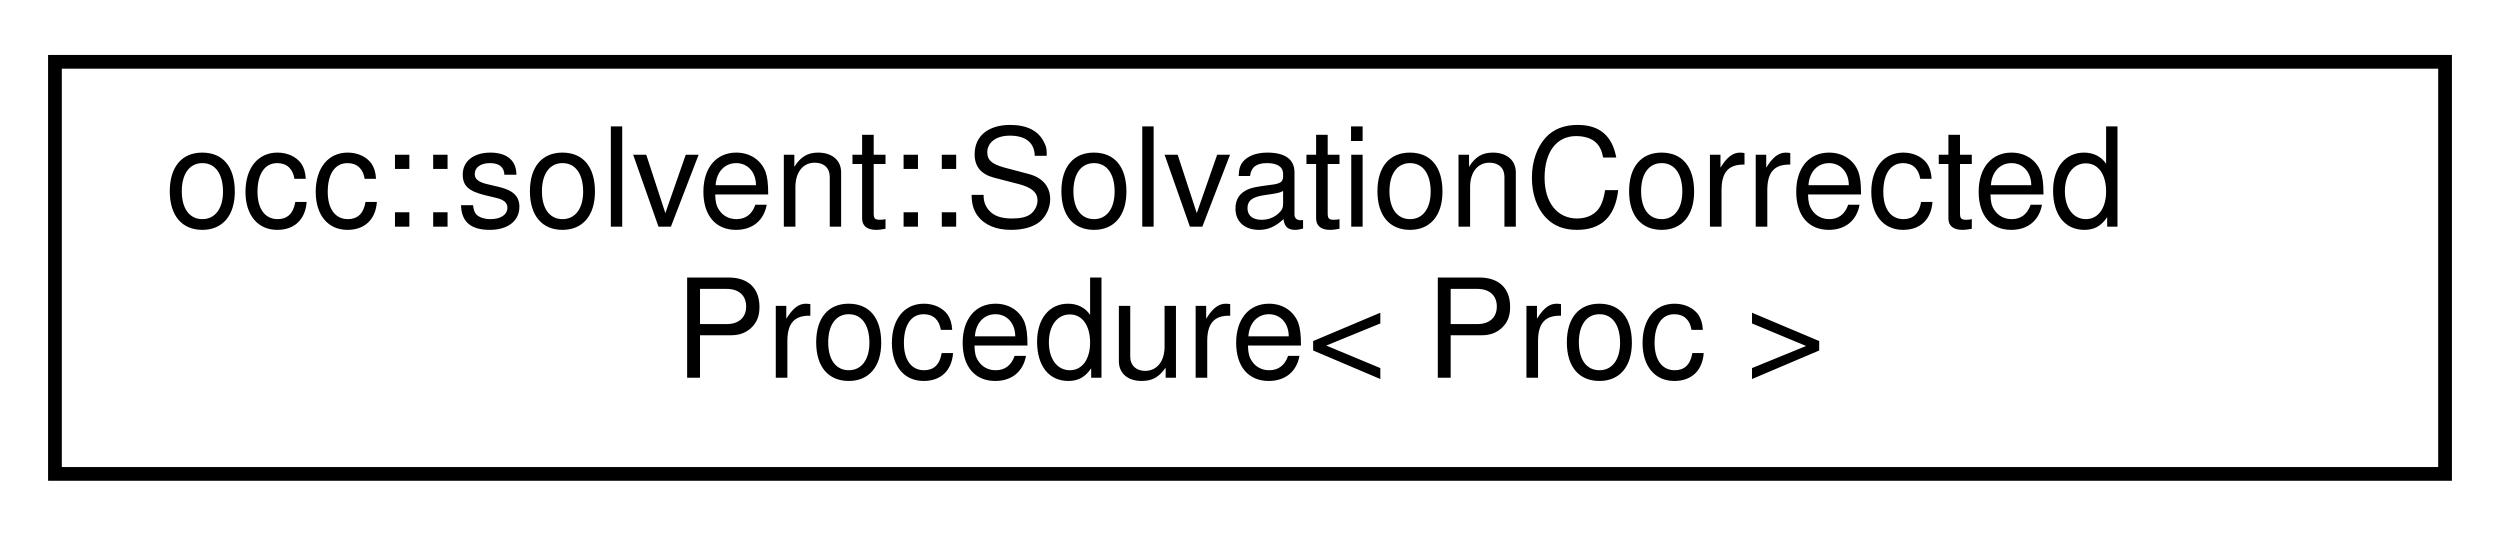
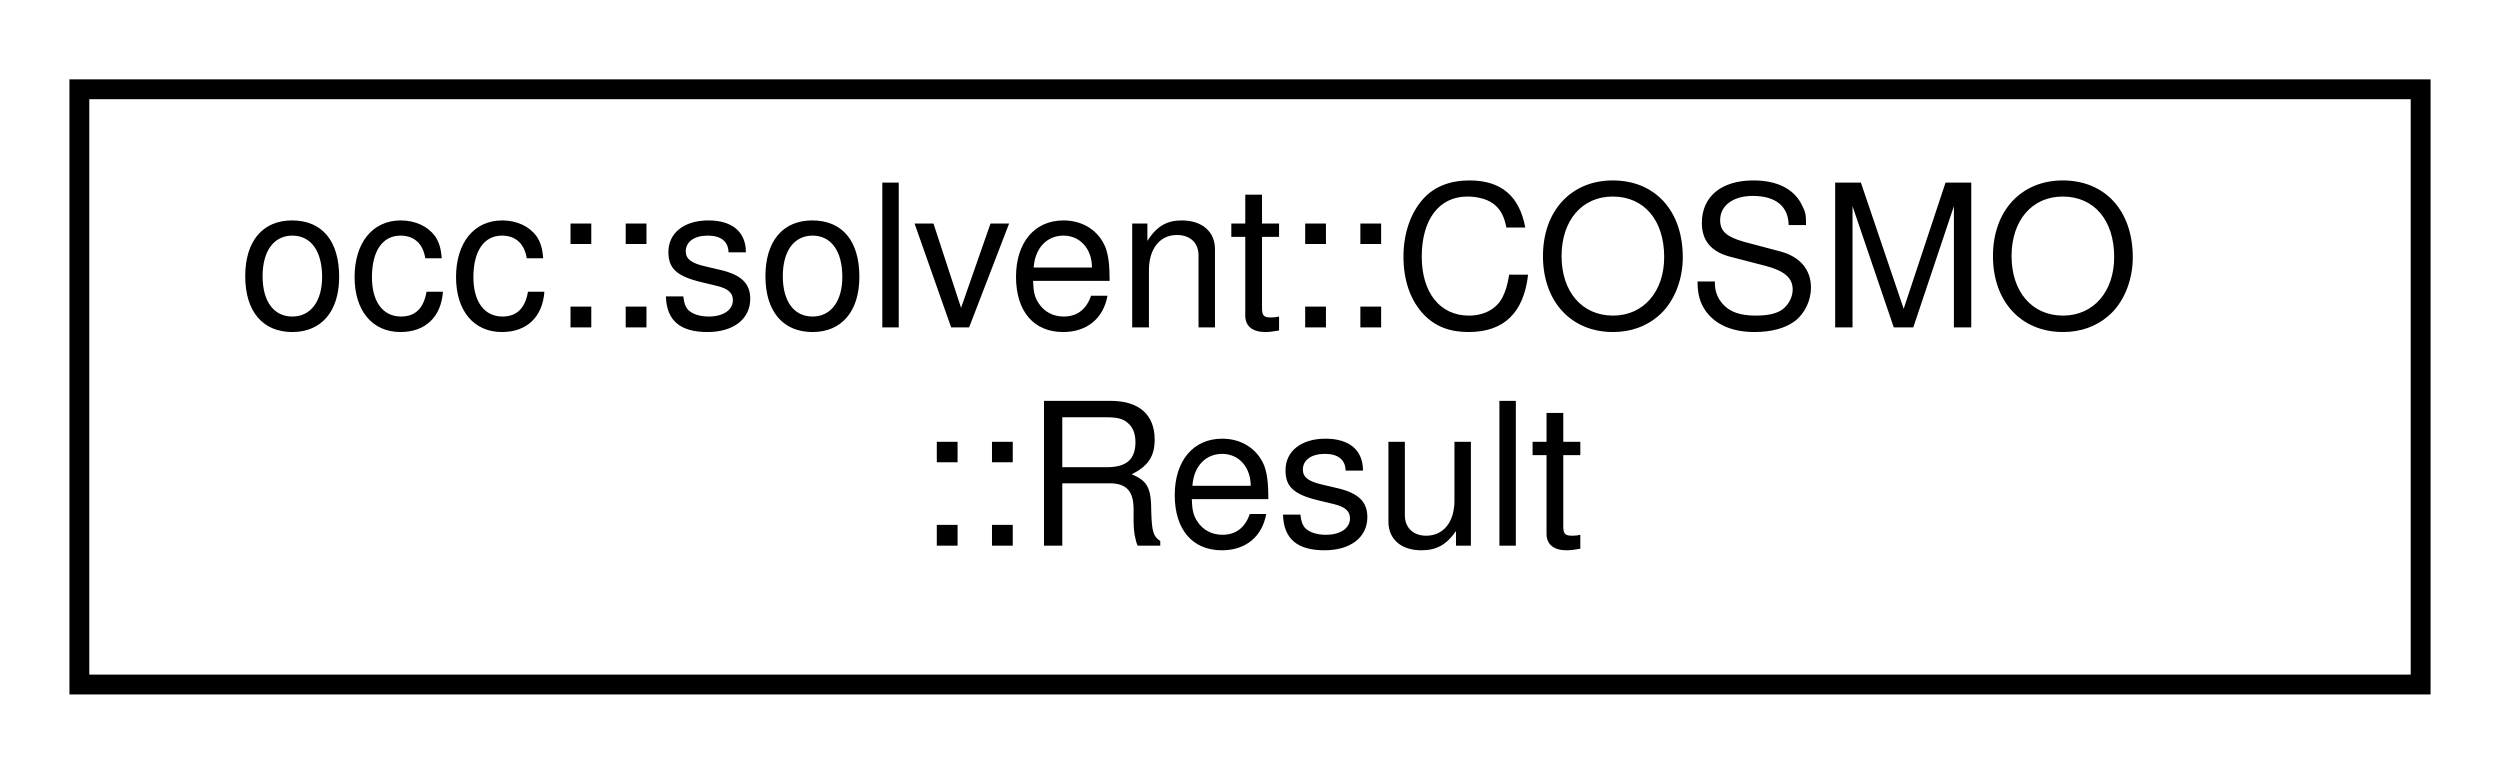
- <svg xmlns="http://www.w3.org/2000/svg" xmlns:xlink="http://www.w3.org/1999/xlink" width="182pt" height="39pt" viewBox="0.00 0.00 182.00 39.00">
+ <svg xmlns="http://www.w3.org/2000/svg" xmlns:xlink="http://www.w3.org/1999/xlink" width="126pt" height="39pt" viewBox="0.00 0.00 126.00 39.00">
  <g id="graph0" class="graph" transform="scale(1 1) rotate(0) translate(4 35)">
    <g id="node1" class="node">
      <g id="a_node1">
-         <a xlink:href="classocc_1_1solvent_1_1SolvationCorrectedProcedure.html" target="_top" xlink:title=" ">
-           <polygon fill="none" stroke="black" points="0,-0.5 0,-30.5 174,-30.5 174,-0.5 0,-0.5" />
-           <text text-anchor="start" x="8" y="-18.5" font-family="Helvetica,sans-Serif" font-size="10.00">occ::solvent::SolvationCorrected</text>
-           <text text-anchor="middle" x="87" y="-7.5" font-family="Helvetica,sans-Serif" font-size="10.00">Procedure&lt; Proc &gt;</text>
+         <a xlink:href="structocc_1_1solvent_1_1COSMO_1_1Result.html" target="_top" xlink:title=" ">
+           <polygon fill="none" stroke="black" points="0,-0.5 0,-30.5 118,-30.5 118,-0.5 0,-0.5" />
+           <text text-anchor="start" x="8" y="-18.5" font-family="Helvetica,sans-Serif" font-size="10.00">occ::solvent::COSMO</text>
+           <text text-anchor="middle" x="59" y="-7.5" font-family="Helvetica,sans-Serif" font-size="10.00">::Result</text>
        </a>
      </g>
    </g>
  </g>
</svg>
